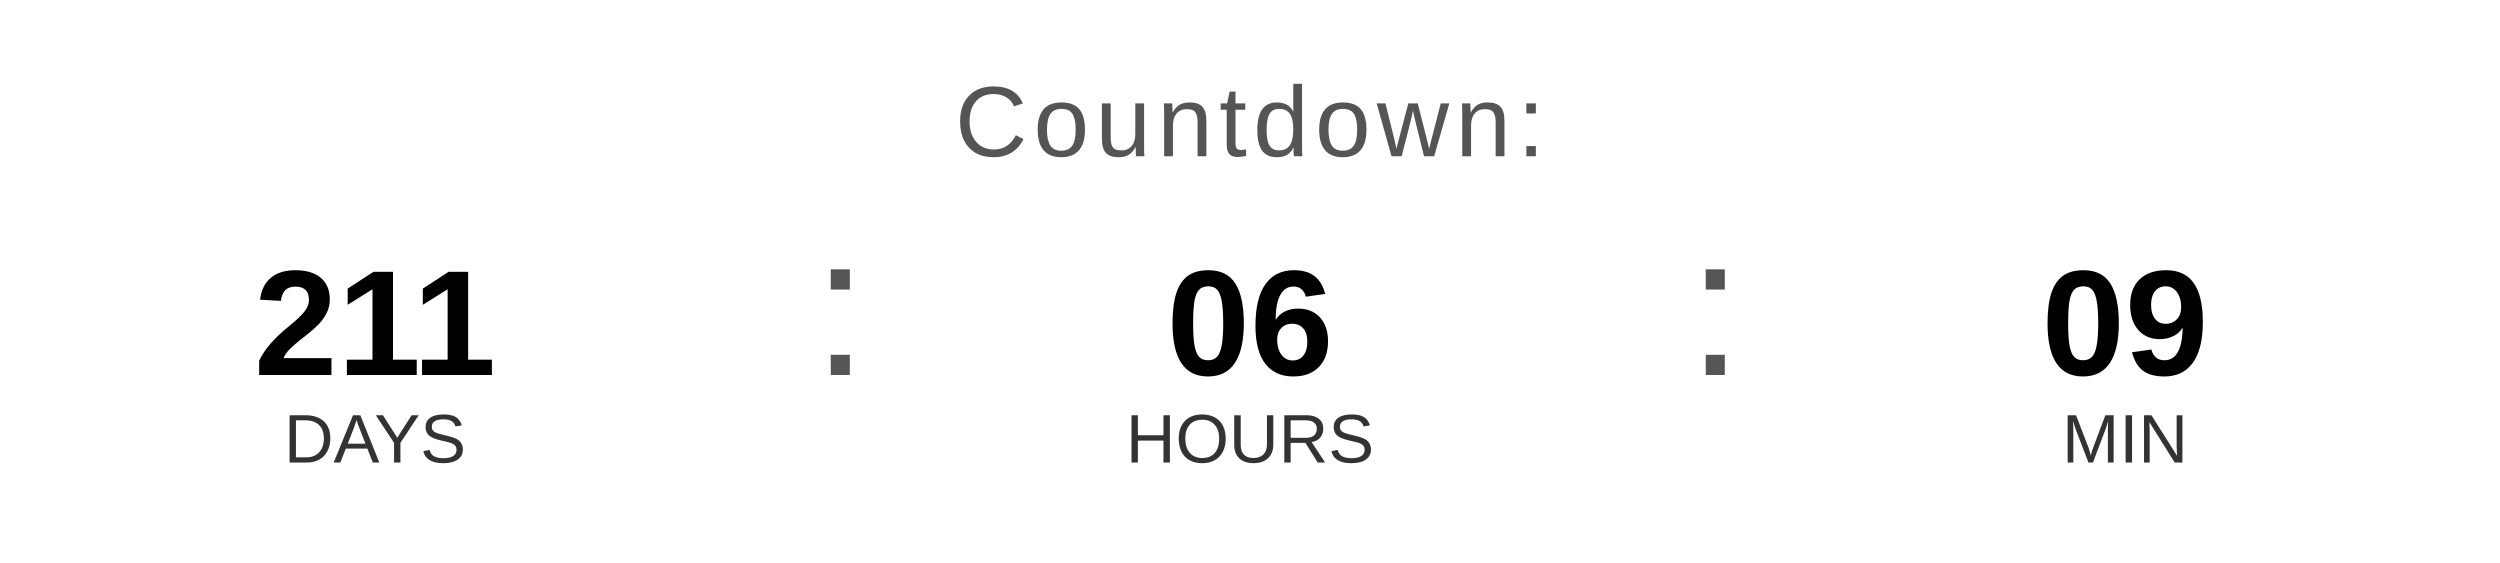
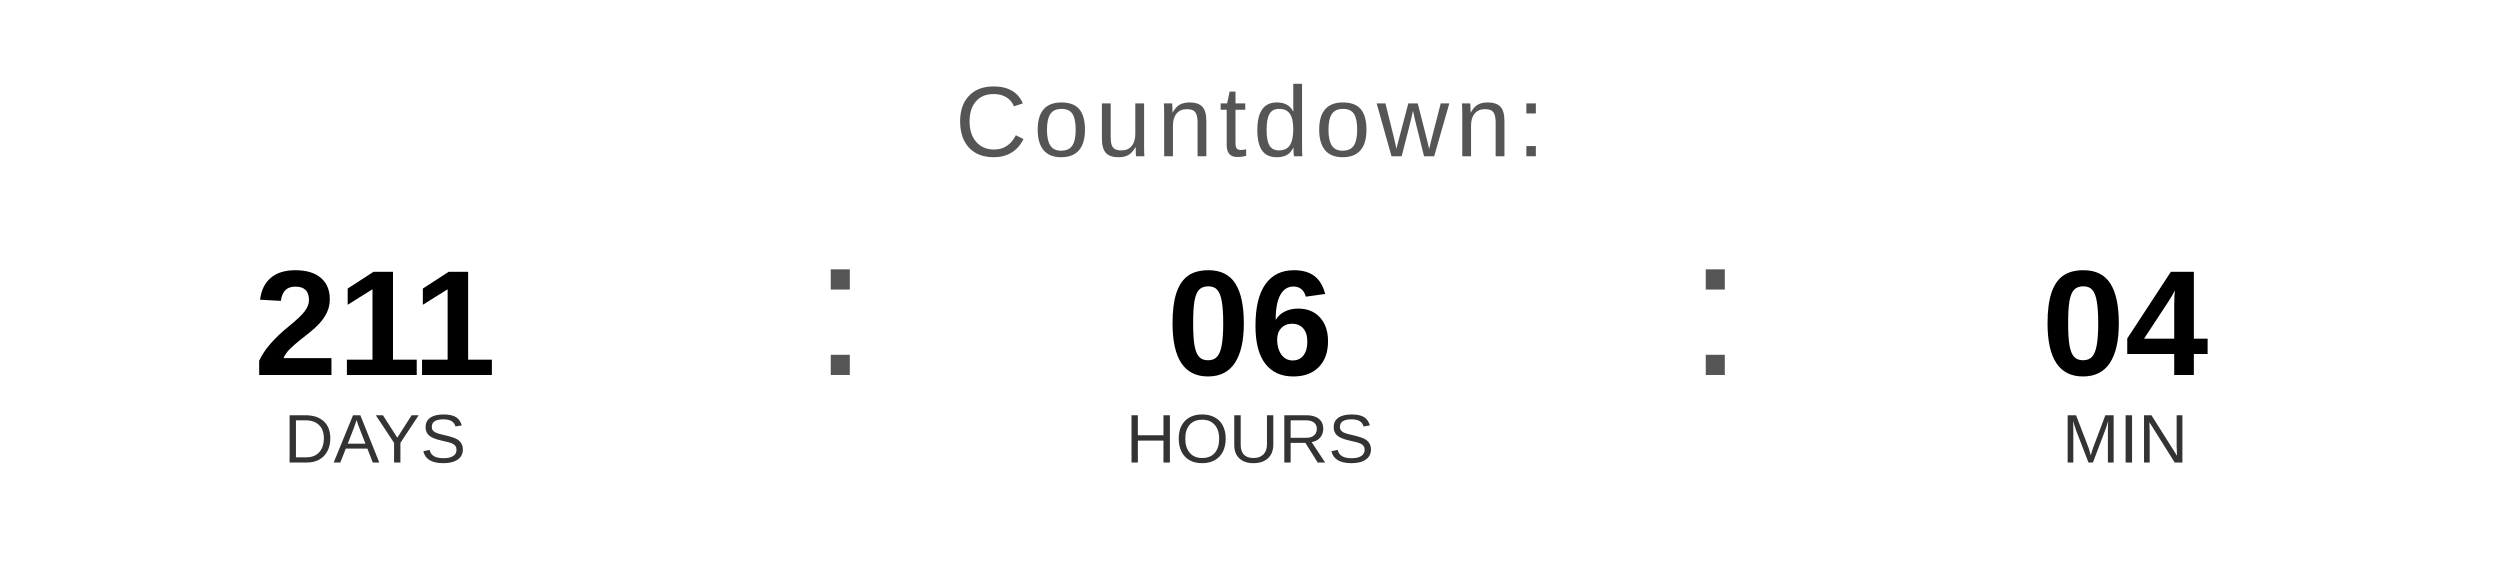
<svg xmlns="http://www.w3.org/2000/svg" width="400" height="90" viewBox="0 0 400 90">
  <text x="200" y="25" font-family="Arial, Helvetica, sans-serif" font-size="16" fill="#555555" text-anchor="middle" letter-spacing="1">
    Countdown:
  </text>
  <text x="60" y="60" font-family="Arial, Helvetica, sans-serif" font-size="24" font-weight="bold" fill="#000000" text-anchor="middle">211</text>
  <text x="60" y="74" font-family="Arial, Helvetica, sans-serif" font-size="11" fill="#333333" text-anchor="middle">DAYS</text>
  <text x="130" y="60" font-family="Arial, sans-serif" font-size="32" fill="#555555">:</text>
  <text x="200" y="60" font-family="Arial, Helvetica, sans-serif" font-size="24" font-weight="bold" fill="#000000" text-anchor="middle">06</text>
  <text x="200" y="74" font-family="Arial, Helvetica, sans-serif" font-size="11" fill="#333333" text-anchor="middle">HOURS</text>
  <text x="270" y="60" font-family="Arial, sans-serif" font-size="32" fill="#555555">:</text>
-   <text x="340" y="60" font-family="Arial, Helvetica, sans-serif" font-size="24" font-weight="bold" fill="#000000" text-anchor="middle">09</text>
+   <text x="340" y="60" font-family="Arial, Helvetica, sans-serif" font-size="24" font-weight="bold" fill="#000000" text-anchor="middle">04</text>
  <text x="340" y="74" font-family="Arial, Helvetica, sans-serif" font-size="11" fill="#333333" text-anchor="middle">MIN</text>
</svg>
